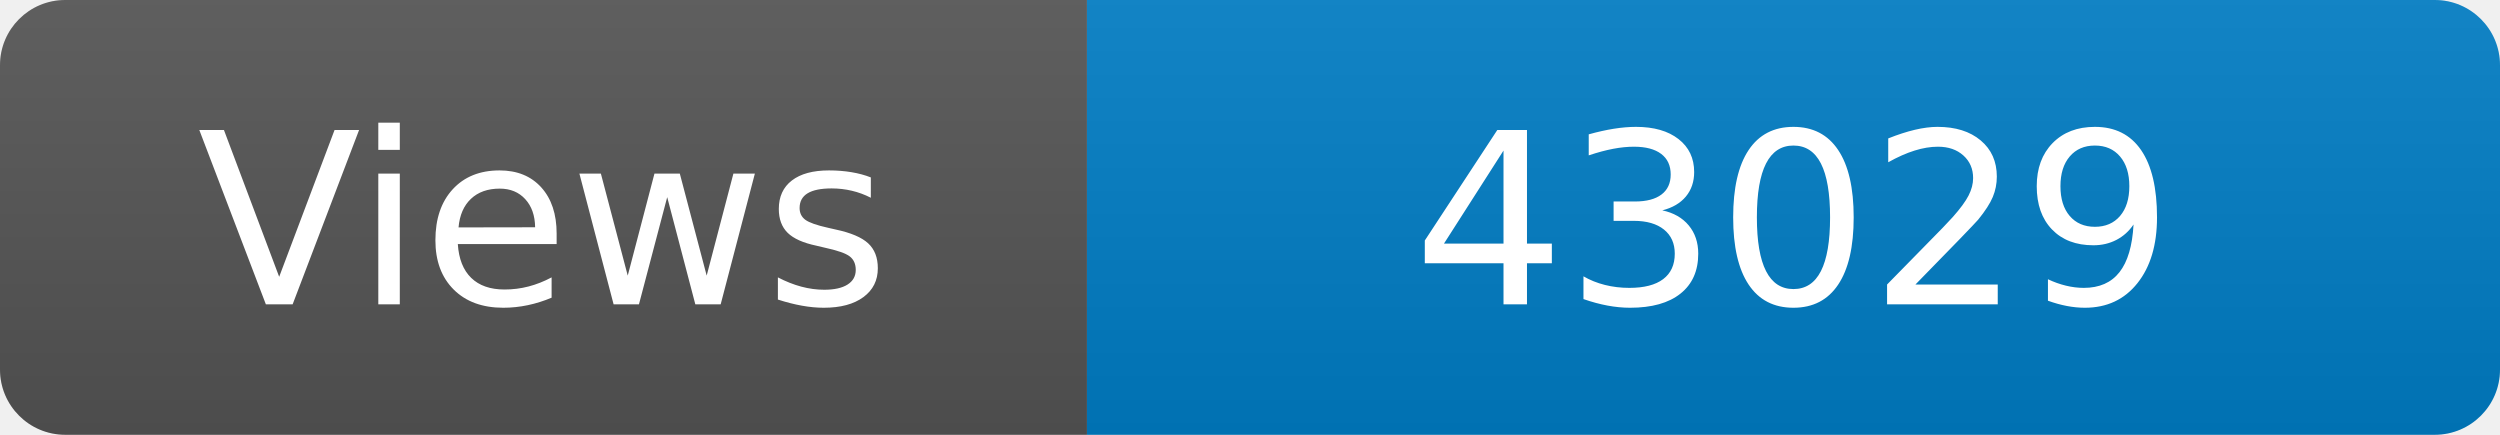
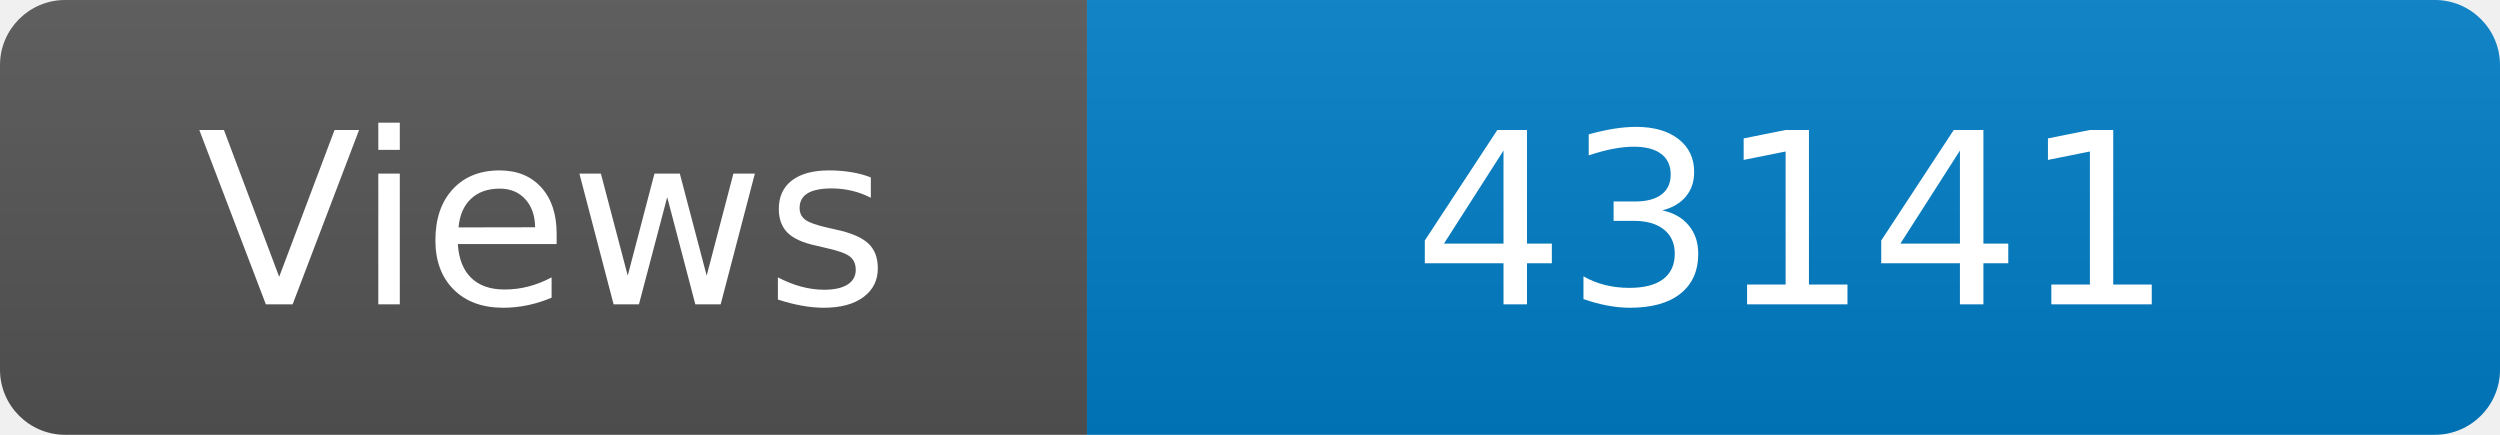
<svg xmlns="http://www.w3.org/2000/svg" width="115" height="20" role="img" aria-label="Maintained?: yes">
  <linearGradient id="s" x2="0" y2="100%">
    <stop offset="0" stop-color="#bbb" stop-opacity=".1" />
    <stop offset="1" stop-opacity=".1" />
  </linearGradient>
  <clipPath id="r">
    <rect width="115" height="20" rx="3" fill="#fff" />
  </clipPath>
  <g clip-path="url(#r)">
    <rect width="50" height="20" fill="#555" />
    <rect x="50" width="160" height="20" fill="#007ec6" />
    <rect width="115" height="20" fill="url(#s)" />
  </g>
  <g fill="#fff" text-anchor="middle" font-family="Verdana,Geneva,DejaVu Sans,sans-serif" font-size="110">
    <text x="250" y="140" transform="scale(.1)" fill="#fff">Views</text>
-     <text x="825" y="140" transform="scale(.1)" fill="#fff">43029</text>
+     <text x="825" y="140" transform="scale(.1)" fill="#fff">43141</text>
  </g>
</svg>
